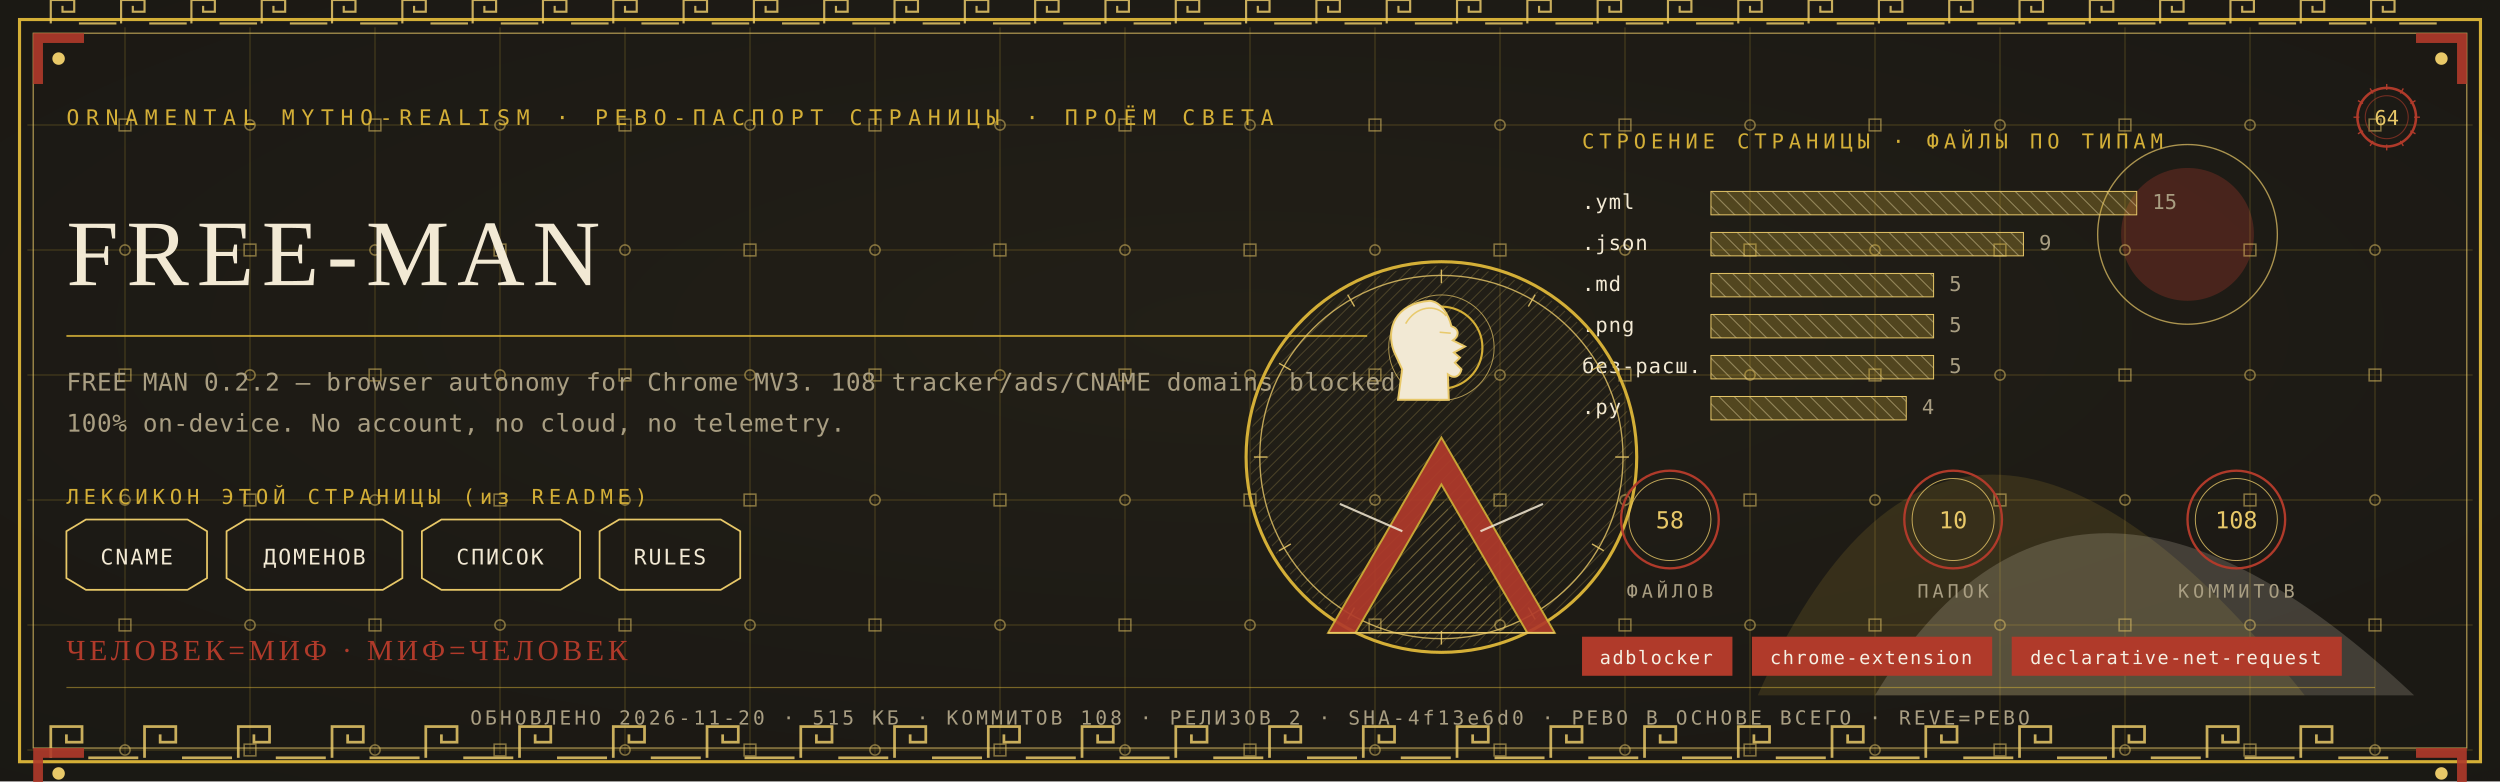
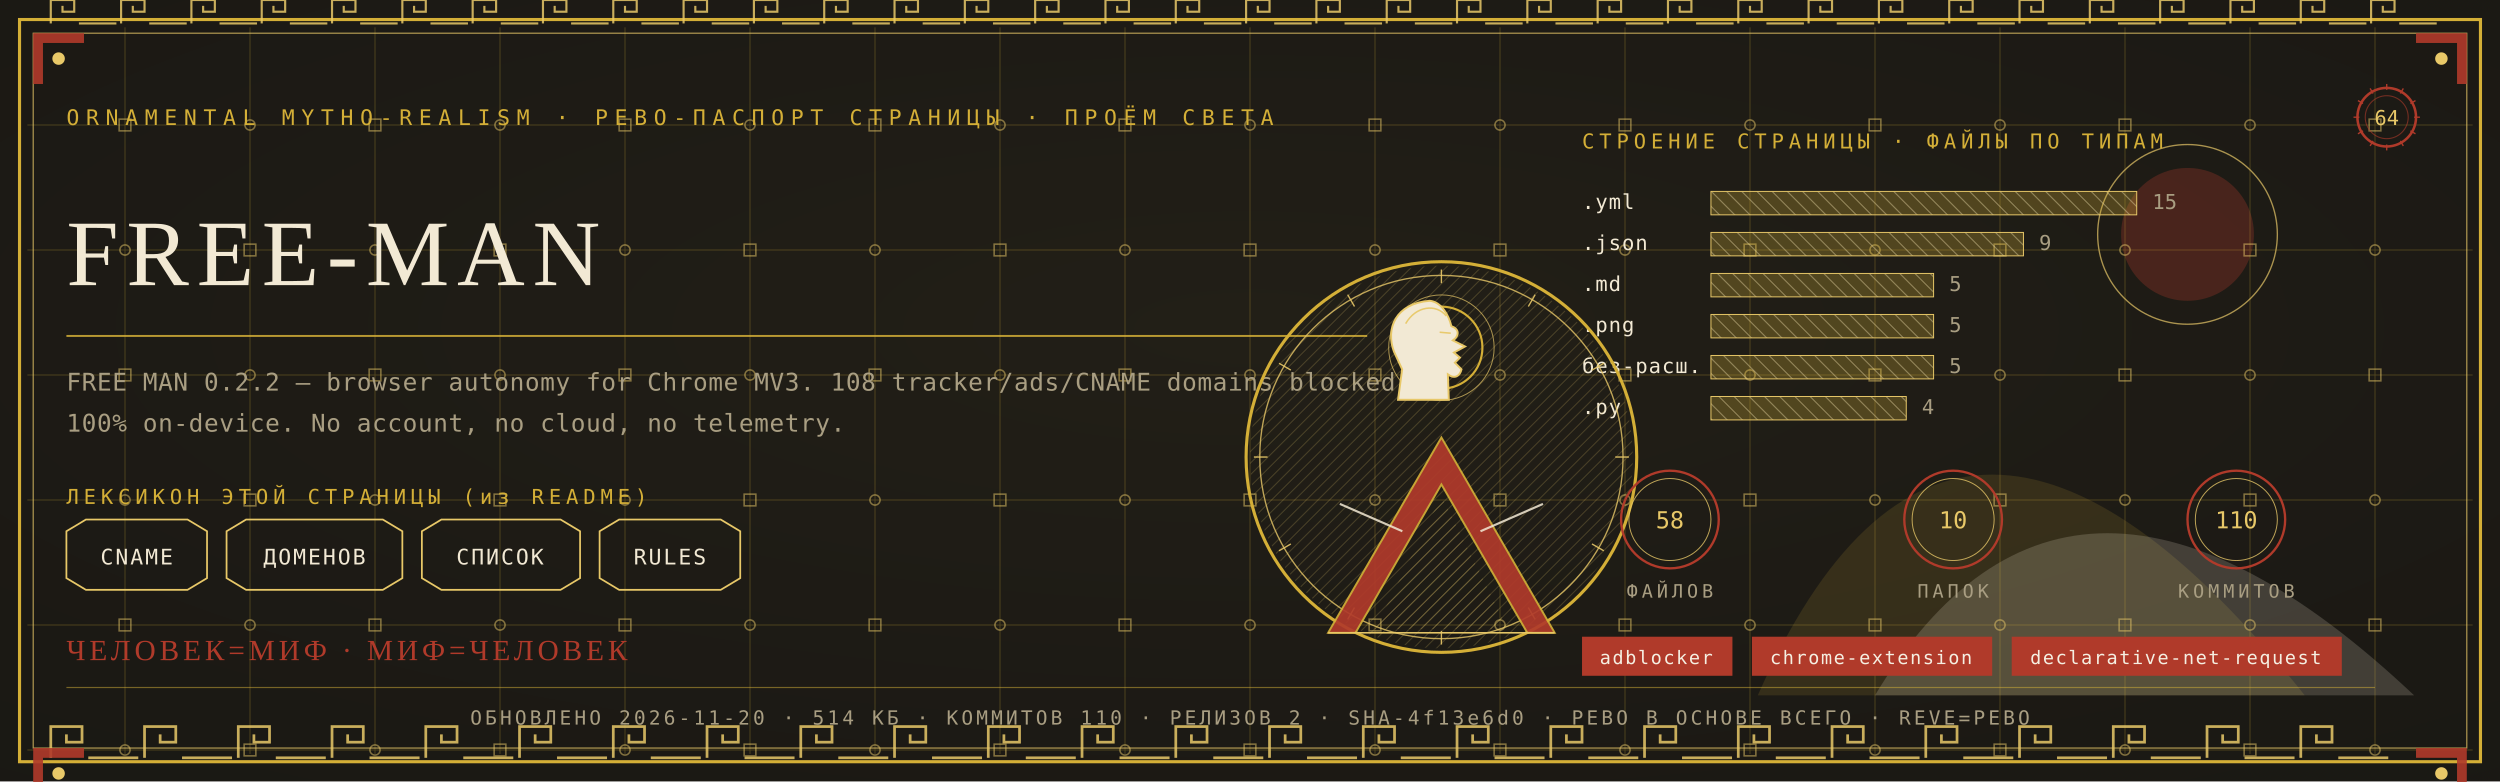
<svg xmlns="http://www.w3.org/2000/svg" viewBox="0 0 1280 400" width="1280" height="400">
  <defs>
    <radialGradient id="rp64" cx="0.5" cy="0.42" r="1.1">
      <stop offset="0" stop-color="#232017" />
      <stop offset="1" stop-color="#171512" />
    </radialGradient>
    <pattern id="hatchm" width="4.2" height="4.2" patternUnits="userSpaceOnUse" patternTransform="rotate(45)">
      <rect width="4.2" height="4.2" fill="none" />
      <line x1="0" y1="0" x2="0" y2="4.2" stroke="#E8C868" stroke-width="0.5" />
    </pattern>
    <pattern id="hatchv" width="5.5" height="5.5" patternUnits="userSpaceOnUse" patternTransform="rotate(-45)">
      <rect width="5.5" height="5.5" fill="none" />
      <line x1="0" y1="0" x2="0" y2="5.5" stroke="#F2E9D4" stroke-width="0.5" />
    </pattern>
  </defs>
  <rect width="1280" height="400" fill="#171512" />
  <rect width="1280" height="400" fill="url(#rp64)" opacity="0.94" />
  <path d="M 900 356 Q 1000 130 1180 356 Z" fill="#D4AF37" opacity="0.14" />
  <path d="M 960 356 Q 1060 190 1236 356 Z" fill="#F2E9D4" opacity="0.18" />
  <circle cx="1120" cy="120" r="34" fill="#B03A2A" opacity="0.30" />
  <circle cx="1120" cy="120" r="46" fill="none" stroke="#E8C868" stroke-width="0.7" opacity="0.7" />
  <g stroke="#D4AF37" stroke-width="0.45" opacity="0.30">
    <line x1="64" y1="14" x2="64" y2="386" />
    <line x1="128" y1="14" x2="128" y2="386" />
    <line x1="192" y1="14" x2="192" y2="386" />
    <line x1="256" y1="14" x2="256" y2="386" />
    <line x1="320" y1="14" x2="320" y2="386" />
    <line x1="384" y1="14" x2="384" y2="386" />
    <line x1="448" y1="14" x2="448" y2="386" />
    <line x1="512" y1="14" x2="512" y2="386" />
    <line x1="576" y1="14" x2="576" y2="386" />
    <line x1="640" y1="14" x2="640" y2="386" />
    <line x1="704" y1="14" x2="704" y2="386" />
    <line x1="768" y1="14" x2="768" y2="386" />
    <line x1="832" y1="14" x2="832" y2="386" />
    <line x1="896" y1="14" x2="896" y2="386" />
    <line x1="960" y1="14" x2="960" y2="386" />
    <line x1="1024" y1="14" x2="1024" y2="386" />
    <line x1="1088" y1="14" x2="1088" y2="386" />
    <line x1="1152" y1="14" x2="1152" y2="386" />
    <line x1="1216" y1="14" x2="1216" y2="386" />
    <line x1="14" y1="64" x2="1266" y2="64" />
    <line x1="14" y1="128" x2="1266" y2="128" />
    <line x1="14" y1="192" x2="1266" y2="192" />
    <line x1="14" y1="256" x2="1266" y2="256" />
    <line x1="14" y1="320" x2="1266" y2="320" />
    <line x1="14" y1="384" x2="1266" y2="384" />
  </g>
  <g fill="none" stroke="#E8C868" stroke-width="0.8" opacity="0.5">
    <rect x="61" y="61" width="6" height="6" />
    <circle cx="64" cy="128" r="2.6" />
    <rect x="61" y="189" width="6" height="6" />
    <circle cx="64" cy="256" r="2.6" />
    <rect x="61" y="317" width="6" height="6" />
    <circle cx="64" cy="384" r="2.6" />
    <circle cx="128" cy="64" r="2.6" />
    <rect x="125" y="125" width="6" height="6" />
    <circle cx="128" cy="192" r="2.6" />
    <rect x="125" y="253" width="6" height="6" />
    <circle cx="128" cy="320" r="2.6" />
    <rect x="125" y="381" width="6" height="6" />
    <rect x="189" y="61" width="6" height="6" />
    <circle cx="192" cy="128" r="2.6" />
    <rect x="189" y="189" width="6" height="6" />
    <circle cx="192" cy="256" r="2.6" />
    <rect x="189" y="317" width="6" height="6" />
    <circle cx="192" cy="384" r="2.6" />
    <circle cx="256" cy="64" r="2.6" />
    <rect x="253" y="125" width="6" height="6" />
    <circle cx="256" cy="192" r="2.6" />
    <rect x="253" y="253" width="6" height="6" />
    <circle cx="256" cy="320" r="2.6" />
    <rect x="253" y="381" width="6" height="6" />
    <rect x="317" y="61" width="6" height="6" />
    <circle cx="320" cy="128" r="2.6" />
    <rect x="317" y="189" width="6" height="6" />
    <circle cx="320" cy="256" r="2.6" />
    <rect x="317" y="317" width="6" height="6" />
    <circle cx="320" cy="384" r="2.6" />
    <circle cx="384" cy="64" r="2.6" />
    <rect x="381" y="125" width="6" height="6" />
    <circle cx="384" cy="192" r="2.6" />
    <rect x="381" y="253" width="6" height="6" />
    <circle cx="384" cy="320" r="2.6" />
    <rect x="381" y="381" width="6" height="6" />
    <rect x="445" y="61" width="6" height="6" />
    <circle cx="448" cy="128" r="2.6" />
    <rect x="445" y="189" width="6" height="6" />
    <circle cx="448" cy="256" r="2.6" />
    <rect x="445" y="317" width="6" height="6" />
    <circle cx="448" cy="384" r="2.6" />
    <circle cx="512" cy="64" r="2.6" />
    <rect x="509" y="125" width="6" height="6" />
    <circle cx="512" cy="192" r="2.6" />
    <rect x="509" y="253" width="6" height="6" />
    <circle cx="512" cy="320" r="2.6" />
    <rect x="509" y="381" width="6" height="6" />
    <rect x="573" y="61" width="6" height="6" />
    <circle cx="576" cy="128" r="2.6" />
    <rect x="573" y="189" width="6" height="6" />
    <circle cx="576" cy="256" r="2.6" />
    <rect x="573" y="317" width="6" height="6" />
    <circle cx="576" cy="384" r="2.6" />
    <circle cx="640" cy="64" r="2.6" />
    <rect x="637" y="125" width="6" height="6" />
    <circle cx="640" cy="192" r="2.6" />
    <rect x="637" y="253" width="6" height="6" />
    <circle cx="640" cy="320" r="2.6" />
    <rect x="637" y="381" width="6" height="6" />
    <rect x="701" y="61" width="6" height="6" />
    <circle cx="704" cy="128" r="2.6" />
    <rect x="701" y="189" width="6" height="6" />
    <circle cx="704" cy="256" r="2.6" />
    <rect x="701" y="317" width="6" height="6" />
    <circle cx="704" cy="384" r="2.6" />
    <circle cx="768" cy="64" r="2.6" />
    <rect x="765" y="125" width="6" height="6" />
    <circle cx="768" cy="192" r="2.6" />
    <rect x="765" y="253" width="6" height="6" />
    <circle cx="768" cy="320" r="2.6" />
    <rect x="765" y="381" width="6" height="6" />
    <rect x="829" y="61" width="6" height="6" />
    <circle cx="832" cy="128" r="2.6" />
    <rect x="829" y="189" width="6" height="6" />
    <circle cx="832" cy="256" r="2.6" />
    <rect x="829" y="317" width="6" height="6" />
    <circle cx="832" cy="384" r="2.6" />
    <circle cx="896" cy="64" r="2.6" />
    <rect x="893" y="125" width="6" height="6" />
    <circle cx="896" cy="192" r="2.6" />
    <rect x="893" y="253" width="6" height="6" />
    <circle cx="896" cy="320" r="2.6" />
    <rect x="893" y="381" width="6" height="6" />
    <rect x="957" y="61" width="6" height="6" />
    <circle cx="960" cy="128" r="2.6" />
    <rect x="957" y="189" width="6" height="6" />
    <circle cx="960" cy="256" r="2.6" />
    <rect x="957" y="317" width="6" height="6" />
    <circle cx="960" cy="384" r="2.6" />
    <circle cx="1024" cy="64" r="2.6" />
    <rect x="1021" y="125" width="6" height="6" />
    <circle cx="1024" cy="192" r="2.6" />
    <rect x="1021" y="253" width="6" height="6" />
    <circle cx="1024" cy="320" r="2.6" />
    <rect x="1021" y="381" width="6" height="6" />
    <rect x="1085" y="61" width="6" height="6" />
    <circle cx="1088" cy="128" r="2.6" />
    <rect x="1085" y="189" width="6" height="6" />
    <circle cx="1088" cy="256" r="2.6" />
    <rect x="1085" y="317" width="6" height="6" />
    <circle cx="1088" cy="384" r="2.6" />
    <circle cx="1152" cy="64" r="2.6" />
    <rect x="1149" y="125" width="6" height="6" />
    <circle cx="1152" cy="192" r="2.6" />
    <rect x="1149" y="253" width="6" height="6" />
    <circle cx="1152" cy="320" r="2.6" />
    <rect x="1149" y="381" width="6" height="6" />
    <rect x="1213" y="61" width="6" height="6" />
    <circle cx="1216" cy="128" r="2.6" />
    <rect x="1213" y="189" width="6" height="6" />
    <circle cx="1216" cy="256" r="2.6" />
    <rect x="1213" y="317" width="6" height="6" />
    <circle cx="1216" cy="384" r="2.6" />
  </g>
  <rect x="10" y="10" width="1260" height="380" fill="none" stroke="#D4AF37" stroke-width="1.6" />
  <rect x="17" y="17" width="1246" height="366" fill="none" stroke="#E8C868" stroke-width="0.6" opacity="0.75" />
  <g fill="none" stroke="#E8C868" stroke-width="1.4" opacity="0.85">
    <path d="M 26 388 L 26 372 L 42 372 L 42 380.0 L 34.0 380.0 L 34.0 376.0" />
    <line x1="45.2" y1="388" x2="70.8" y2="388" />
    <path d="M 74 388 L 74 372 L 90 372 L 90 380.0 L 82.0 380.0 L 82.0 376.0" />
    <line x1="93.2" y1="388" x2="118.8" y2="388" />
    <path d="M 122 388 L 122 372 L 138 372 L 138 380.0 L 130.0 380.0 L 130.0 376.0" />
    <line x1="141.2" y1="388" x2="166.8" y2="388" />
    <path d="M 170 388 L 170 372 L 186 372 L 186 380.0 L 178.0 380.0 L 178.0 376.0" />
    <line x1="189.2" y1="388" x2="214.8" y2="388" />
    <path d="M 218 388 L 218 372 L 234 372 L 234 380.0 L 226.0 380.0 L 226.0 376.0" />
    <line x1="237.2" y1="388" x2="262.8" y2="388" />
    <path d="M 266 388 L 266 372 L 282 372 L 282 380.0 L 274.0 380.0 L 274.0 376.0" />
    <line x1="285.2" y1="388" x2="310.8" y2="388" />
    <path d="M 314 388 L 314 372 L 330 372 L 330 380.0 L 322.0 380.0 L 322.0 376.0" />
    <line x1="333.2" y1="388" x2="358.8" y2="388" />
    <path d="M 362 388 L 362 372 L 378 372 L 378 380.0 L 370.0 380.0 L 370.0 376.0" />
    <line x1="381.2" y1="388" x2="406.8" y2="388" />
    <path d="M 410 388 L 410 372 L 426 372 L 426 380.0 L 418.0 380.0 L 418.0 376.0" />
    <line x1="429.2" y1="388" x2="454.8" y2="388" />
    <path d="M 458 388 L 458 372 L 474 372 L 474 380.0 L 466.0 380.0 L 466.0 376.0" />
    <line x1="477.2" y1="388" x2="502.8" y2="388" />
    <path d="M 506 388 L 506 372 L 522 372 L 522 380.0 L 514.0 380.0 L 514.0 376.0" />
    <line x1="525.2" y1="388" x2="550.8" y2="388" />
    <path d="M 554 388 L 554 372 L 570 372 L 570 380.0 L 562.0 380.0 L 562.0 376.0" />
    <line x1="573.2" y1="388" x2="598.8" y2="388" />
    <path d="M 602 388 L 602 372 L 618 372 L 618 380.0 L 610.0 380.0 L 610.0 376.0" />
    <line x1="621.2" y1="388" x2="646.8" y2="388" />
    <path d="M 650 388 L 650 372 L 666 372 L 666 380.0 L 658.0 380.0 L 658.0 376.0" />
    <line x1="669.2" y1="388" x2="694.8" y2="388" />
    <path d="M 698 388 L 698 372 L 714 372 L 714 380.0 L 706.0 380.0 L 706.0 376.0" />
    <line x1="717.2" y1="388" x2="742.8" y2="388" />
    <path d="M 746 388 L 746 372 L 762 372 L 762 380.0 L 754.0 380.0 L 754.0 376.0" />
    <line x1="765.2" y1="388" x2="790.8" y2="388" />
    <path d="M 794 388 L 794 372 L 810 372 L 810 380.0 L 802.0 380.0 L 802.0 376.0" />
    <line x1="813.2" y1="388" x2="838.8" y2="388" />
    <path d="M 842 388 L 842 372 L 858 372 L 858 380.0 L 850.0 380.0 L 850.0 376.0" />
    <line x1="861.2" y1="388" x2="886.8" y2="388" />
    <path d="M 890 388 L 890 372 L 906 372 L 906 380.0 L 898.0 380.0 L 898.0 376.0" />
    <line x1="909.2" y1="388" x2="934.8" y2="388" />
    <path d="M 938 388 L 938 372 L 954 372 L 954 380.0 L 946.0 380.0 L 946.0 376.0" />
    <line x1="957.2" y1="388" x2="982.8" y2="388" />
    <path d="M 986 388 L 986 372 L 1002 372 L 1002 380.0 L 994.0 380.0 L 994.0 376.0" />
    <line x1="1005.2" y1="388" x2="1030.8" y2="388" />
    <path d="M 1034 388 L 1034 372 L 1050 372 L 1050 380.0 L 1042.0 380.0 L 1042.0 376.0" />
    <line x1="1053.2" y1="388" x2="1078.8" y2="388" />
    <path d="M 1082 388 L 1082 372 L 1098 372 L 1098 380.0 L 1090.0 380.0 L 1090.0 376.0" />
    <line x1="1101.2" y1="388" x2="1126.8" y2="388" />
    <path d="M 1130 388 L 1130 372 L 1146 372 L 1146 380.0 L 1138.0 380.0 L 1138.0 376.0" />
    <line x1="1149.2" y1="388" x2="1174.8" y2="388" />
    <path d="M 1178 388 L 1178 372 L 1194 372 L 1194 380.0 L 1186.0 380.0 L 1186.0 376.0" />
    <line x1="1197.2" y1="388" x2="1222.8" y2="388" />
  </g>
  <g fill="none" stroke="#E8C868" stroke-width="1.1" opacity="0.85">
    <path d="M 26 12 L 26 0 L 38 0 L 38 6.0 L 32.0 6.0 L 32.0 3.0" />
    <line x1="40.4" y1="12" x2="59.6" y2="12" />
    <path d="M 62 12 L 62 0 L 74 0 L 74 6.0 L 68.0 6.0 L 68.0 3.0" />
    <line x1="76.4" y1="12" x2="95.6" y2="12" />
    <path d="M 98 12 L 98 0 L 110 0 L 110 6.0 L 104.0 6.0 L 104.0 3.0" />
    <line x1="112.4" y1="12" x2="131.6" y2="12" />
    <path d="M 134 12 L 134 0 L 146 0 L 146 6.0 L 140.0 6.0 L 140.0 3.0" />
    <line x1="148.4" y1="12" x2="167.6" y2="12" />
    <path d="M 170 12 L 170 0 L 182 0 L 182 6.0 L 176.0 6.0 L 176.0 3.0" />
    <line x1="184.4" y1="12" x2="203.6" y2="12" />
    <path d="M 206 12 L 206 0 L 218 0 L 218 6.0 L 212.0 6.0 L 212.0 3.0" />
    <line x1="220.4" y1="12" x2="239.6" y2="12" />
    <path d="M 242 12 L 242 0 L 254 0 L 254 6.0 L 248.0 6.0 L 248.0 3.0" />
    <line x1="256.4" y1="12" x2="275.6" y2="12" />
    <path d="M 278 12 L 278 0 L 290 0 L 290 6.0 L 284.0 6.0 L 284.0 3.0" />
    <line x1="292.4" y1="12" x2="311.6" y2="12" />
    <path d="M 314 12 L 314 0 L 326 0 L 326 6.0 L 320.0 6.0 L 320.0 3.0" />
    <line x1="328.4" y1="12" x2="347.6" y2="12" />
    <path d="M 350 12 L 350 0 L 362 0 L 362 6.0 L 356.0 6.0 L 356.0 3.0" />
    <line x1="364.4" y1="12" x2="383.6" y2="12" />
    <path d="M 386 12 L 386 0 L 398 0 L 398 6.0 L 392.0 6.0 L 392.0 3.0" />
    <line x1="400.4" y1="12" x2="419.6" y2="12" />
    <path d="M 422 12 L 422 0 L 434 0 L 434 6.0 L 428.0 6.0 L 428.0 3.0" />
    <line x1="436.4" y1="12" x2="455.6" y2="12" />
    <path d="M 458 12 L 458 0 L 470 0 L 470 6.0 L 464.0 6.0 L 464.0 3.0" />
    <line x1="472.4" y1="12" x2="491.6" y2="12" />
    <path d="M 494 12 L 494 0 L 506 0 L 506 6.0 L 500.0 6.0 L 500.0 3.0" />
    <line x1="508.4" y1="12" x2="527.6" y2="12" />
    <path d="M 530 12 L 530 0 L 542 0 L 542 6.0 L 536.0 6.0 L 536.0 3.0" />
    <line x1="544.4" y1="12" x2="563.6" y2="12" />
    <path d="M 566 12 L 566 0 L 578 0 L 578 6.0 L 572.0 6.0 L 572.0 3.0" />
    <line x1="580.4" y1="12" x2="599.6" y2="12" />
    <path d="M 602 12 L 602 0 L 614 0 L 614 6.0 L 608.0 6.0 L 608.0 3.0" />
    <line x1="616.4" y1="12" x2="635.6" y2="12" />
    <path d="M 638 12 L 638 0 L 650 0 L 650 6.0 L 644.0 6.0 L 644.0 3.0" />
    <line x1="652.4" y1="12" x2="671.6" y2="12" />
    <path d="M 674 12 L 674 0 L 686 0 L 686 6.0 L 680.0 6.0 L 680.0 3.0" />
    <line x1="688.4" y1="12" x2="707.6" y2="12" />
    <path d="M 710 12 L 710 0 L 722 0 L 722 6.0 L 716.0 6.0 L 716.0 3.0" />
    <line x1="724.4" y1="12" x2="743.6" y2="12" />
    <path d="M 746 12 L 746 0 L 758 0 L 758 6.0 L 752.0 6.0 L 752.0 3.0" />
    <line x1="760.4" y1="12" x2="779.6" y2="12" />
    <path d="M 782 12 L 782 0 L 794 0 L 794 6.0 L 788.0 6.0 L 788.0 3.0" />
    <line x1="796.4" y1="12" x2="815.6" y2="12" />
    <path d="M 818 12 L 818 0 L 830 0 L 830 6.0 L 824.0 6.0 L 824.0 3.0" />
    <line x1="832.4" y1="12" x2="851.6" y2="12" />
    <path d="M 854 12 L 854 0 L 866 0 L 866 6.0 L 860.0 6.0 L 860.0 3.0" />
    <line x1="868.4" y1="12" x2="887.6" y2="12" />
    <path d="M 890 12 L 890 0 L 902 0 L 902 6.0 L 896.0 6.0 L 896.0 3.0" />
    <line x1="904.4" y1="12" x2="923.6" y2="12" />
    <path d="M 926 12 L 926 0 L 938 0 L 938 6.0 L 932.0 6.0 L 932.0 3.0" />
    <line x1="940.4" y1="12" x2="959.6" y2="12" />
    <path d="M 962 12 L 962 0 L 974 0 L 974 6.0 L 968.0 6.0 L 968.0 3.0" />
    <line x1="976.4" y1="12" x2="995.6" y2="12" />
    <path d="M 998 12 L 998 0 L 1010 0 L 1010 6.0 L 1004.0 6.0 L 1004.0 3.0" />
    <line x1="1012.4" y1="12" x2="1031.6" y2="12" />
    <path d="M 1034 12 L 1034 0 L 1046 0 L 1046 6.0 L 1040.0 6.0 L 1040.0 3.0" />
    <line x1="1048.4" y1="12" x2="1067.6" y2="12" />
    <path d="M 1070 12 L 1070 0 L 1082 0 L 1082 6.0 L 1076.0 6.0 L 1076.0 3.0" />
    <line x1="1084.4" y1="12" x2="1103.6" y2="12" />
    <path d="M 1106 12 L 1106 0 L 1118 0 L 1118 6.0 L 1112.0 6.0 L 1112.0 3.0" />
    <line x1="1120.4" y1="12" x2="1139.6" y2="12" />
    <path d="M 1142 12 L 1142 0 L 1154 0 L 1154 6.0 L 1148.0 6.0 L 1148.0 3.0" />
    <line x1="1156.4" y1="12" x2="1175.6" y2="12" />
    <path d="M 1178 12 L 1178 0 L 1190 0 L 1190 6.0 L 1184.0 6.0 L 1184.0 3.0" />
    <line x1="1192.4" y1="12" x2="1211.6" y2="12" />
    <path d="M 1214 12 L 1214 0 L 1226 0 L 1226 6.0 L 1220.0 6.0 L 1220.0 3.0" />
    <line x1="1228.4" y1="12" x2="1247.6" y2="12" />
  </g>
  <g transform="translate(17,17) scale(1,1)">
    <path d="M 0 0 L 26 0 L 26 5 L 5 5 L 5 26 L 0 26 Z" fill="#B03A2A" opacity="0.9" />
    <circle cx="13" cy="13" r="3.2" fill="#E8C868" />
  </g>
  <g transform="translate(1263,17) scale(-1,1)">
    <path d="M 0 0 L 26 0 L 26 5 L 5 5 L 5 26 L 0 26 Z" fill="#B03A2A" opacity="0.9" />
    <circle cx="13" cy="13" r="3.2" fill="#E8C868" />
  </g>
  <g transform="translate(17,383) scale(1,1)">
    <path d="M 0 0 L 26 0 L 26 5 L 5 5 L 5 26 L 0 26 Z" fill="#B03A2A" opacity="0.9" />
    <circle cx="13" cy="13" r="3.2" fill="#E8C868" />
  </g>
  <g transform="translate(1263,383) scale(-1,1)">
    <path d="M 0 0 L 26 0 L 26 5 L 5 5 L 5 26 L 0 26 Z" fill="#B03A2A" opacity="0.9" />
    <circle cx="13" cy="13" r="3.2" fill="#E8C868" />
  </g>
  <text x="34" y="64" font-family="'Cascadia Mono', ui-monospace, Consolas, monospace" font-size="11" fill="#D4AF37" letter-spacing="3.4">ORNAMENTAL MYTHO-REALISM · РЕВО-ПАСПОРТ СТРАНИЦЫ · ПРОЁМ СВЕТА</text>
  <g transform="translate(1222,60)">
    <circle r="15" fill="none" stroke="#B03A2A" stroke-width="1.3" />
    <circle r="11" fill="none" stroke="#B03A2A" stroke-width="0.55" opacity="0.6" />
    <text y="4" text-anchor="middle" font-family="'Cascadia Mono', ui-monospace, Consolas, monospace" font-size="10.5" fill="#E8C868">64</text>
    <g stroke="#B03A2A" stroke-width="0.7">
      <line x1="0" y1="-17" x2="0" y2="-14" transform="rotate(0)" />
      <line x1="0" y1="-17" x2="0" y2="-14" transform="rotate(30)" />
      <line x1="0" y1="-17" x2="0" y2="-14" transform="rotate(60)" />
      <line x1="0" y1="-17" x2="0" y2="-14" transform="rotate(90)" />
      <line x1="0" y1="-17" x2="0" y2="-14" transform="rotate(120)" />
      <line x1="0" y1="-17" x2="0" y2="-14" transform="rotate(150)" />
      <line x1="0" y1="-17" x2="0" y2="-14" transform="rotate(180)" />
      <line x1="0" y1="-17" x2="0" y2="-14" transform="rotate(210)" />
      <line x1="0" y1="-17" x2="0" y2="-14" transform="rotate(240)" />
      <line x1="0" y1="-17" x2="0" y2="-14" transform="rotate(270)" />
      <line x1="0" y1="-17" x2="0" y2="-14" transform="rotate(300)" />
      <line x1="0" y1="-17" x2="0" y2="-14" transform="rotate(330)" />
    </g>
  </g>
  <text x="34" y="146" font-family="Georgia, 'Times New Roman', serif" font-size="48.0" fill="#F2E9D4" letter-spacing="4">FREE-MAN</text>
  <line x1="34" y1="172" x2="700" y2="172" stroke="#D4AF37" stroke-width="1" opacity="0.85" />
  <text x="34" y="200" font-family="'Cascadia Mono', ui-monospace, Consolas, monospace" font-size="12.5" fill="#A99E82" letter-spacing="0.3">FREE MAN 0.2.2 — browser autonomy for Chrome MV3. 108 tracker/ads/CNAME domains blocked</text>
  <text x="34" y="221" font-family="'Cascadia Mono', ui-monospace, Consolas, monospace" font-size="12.5" fill="#A99E82" letter-spacing="0.3">100% on-device. No account, no cloud, no telemetry.</text>
  <text x="34" y="258" font-family="'Cascadia Mono', ui-monospace, Consolas, monospace" font-size="10.5" fill="#D4AF37" letter-spacing="2.5">ЛЕКСИКОН ЭТОЙ СТРАНИЦЫ (из README)</text>
  <path d="M 34 272 L 44 266 L 96 266 L 106 272 L 106 296 L 96 302 L 44 302 L 34 296 Z" fill="none" stroke="#E8C868" stroke-width="0.9" />
  <text x="70" y="289" text-anchor="middle" font-family="'Cascadia Mono', ui-monospace, Consolas, monospace" font-size="11" fill="#F2E9D4" letter-spacing="1">CNAME</text>
  <path d="M 116 272 L 126 266 L 196 266 L 206 272 L 206 296 L 196 302 L 126 302 L 116 296 Z" fill="none" stroke="#E8C868" stroke-width="0.9" />
  <text x="161" y="289" text-anchor="middle" font-family="'Cascadia Mono', ui-monospace, Consolas, monospace" font-size="11" fill="#F2E9D4" letter-spacing="1">ДОМЕНОВ</text>
  <path d="M 216 272 L 226 266 L 287 266 L 297 272 L 297 296 L 287 302 L 226 302 L 216 296 Z" fill="none" stroke="#E8C868" stroke-width="0.9" />
  <text x="256" y="289" text-anchor="middle" font-family="'Cascadia Mono', ui-monospace, Consolas, monospace" font-size="11" fill="#F2E9D4" letter-spacing="1">СПИСОК</text>
  <path d="M 307 272 L 317 266 L 369 266 L 379 272 L 379 296 L 369 302 L 317 302 L 307 296 Z" fill="none" stroke="#E8C868" stroke-width="0.9" />
  <text x="343" y="289" text-anchor="middle" font-family="'Cascadia Mono', ui-monospace, Consolas, monospace" font-size="11" fill="#F2E9D4" letter-spacing="1">RULES</text>
  <text x="810" y="76" font-family="'Cascadia Mono', ui-monospace, Consolas, monospace" font-size="10.5" fill="#D4AF37" letter-spacing="2.5">СТРОЕНИЕ СТРАНИЦЫ · ФАЙЛЫ ПО ТИПАМ</text>
  <text x="810" y="107" font-family="'Cascadia Mono', ui-monospace, Consolas, monospace" font-size="10.5" fill="#F2E9D4" letter-spacing="0.5">.yml</text>
  <rect x="876" y="98" width="218" height="12" fill="url(#hatchv)" opacity="0.9" />
  <rect x="876" y="98" width="218" height="12" fill="#D4AF37" opacity="0.28" />
  <rect x="876" y="98" width="218" height="12" fill="none" stroke="#E8C868" stroke-width="0.5" />
  <text x="1102" y="107" font-family="'Cascadia Mono', ui-monospace, Consolas, monospace" font-size="10.5" fill="#A99E82">15</text>
  <text x="810" y="128" font-family="'Cascadia Mono', ui-monospace, Consolas, monospace" font-size="10.5" fill="#F2E9D4" letter-spacing="0.5">.json</text>
  <rect x="876" y="119" width="160" height="12" fill="url(#hatchv)" opacity="0.9" />
  <rect x="876" y="119" width="160" height="12" fill="#D4AF37" opacity="0.28" />
  <rect x="876" y="119" width="160" height="12" fill="none" stroke="#E8C868" stroke-width="0.5" />
  <text x="1044" y="128" font-family="'Cascadia Mono', ui-monospace, Consolas, monospace" font-size="10.5" fill="#A99E82">9</text>
  <text x="810" y="149" font-family="'Cascadia Mono', ui-monospace, Consolas, monospace" font-size="10.5" fill="#F2E9D4" letter-spacing="0.5">.md</text>
  <rect x="876" y="140" width="114" height="12" fill="url(#hatchv)" opacity="0.9" />
  <rect x="876" y="140" width="114" height="12" fill="#D4AF37" opacity="0.28" />
  <rect x="876" y="140" width="114" height="12" fill="none" stroke="#E8C868" stroke-width="0.5" />
  <text x="998" y="149" font-family="'Cascadia Mono', ui-monospace, Consolas, monospace" font-size="10.5" fill="#A99E82">5</text>
  <text x="810" y="170" font-family="'Cascadia Mono', ui-monospace, Consolas, monospace" font-size="10.5" fill="#F2E9D4" letter-spacing="0.5">.png</text>
  <rect x="876" y="161" width="114" height="12" fill="url(#hatchv)" opacity="0.9" />
  <rect x="876" y="161" width="114" height="12" fill="#D4AF37" opacity="0.28" />
  <rect x="876" y="161" width="114" height="12" fill="none" stroke="#E8C868" stroke-width="0.5" />
  <text x="998" y="170" font-family="'Cascadia Mono', ui-monospace, Consolas, monospace" font-size="10.5" fill="#A99E82">5</text>
  <text x="810" y="191" font-family="'Cascadia Mono', ui-monospace, Consolas, monospace" font-size="10.5" fill="#F2E9D4" letter-spacing="0.5">без-расш.</text>
  <rect x="876" y="182" width="114" height="12" fill="url(#hatchv)" opacity="0.9" />
  <rect x="876" y="182" width="114" height="12" fill="#D4AF37" opacity="0.28" />
  <rect x="876" y="182" width="114" height="12" fill="none" stroke="#E8C868" stroke-width="0.5" />
  <text x="998" y="191" font-family="'Cascadia Mono', ui-monospace, Consolas, monospace" font-size="10.5" fill="#A99E82">5</text>
  <text x="810" y="212" font-family="'Cascadia Mono', ui-monospace, Consolas, monospace" font-size="10.5" fill="#F2E9D4" letter-spacing="0.5">.py</text>
  <rect x="876" y="203" width="100" height="12" fill="url(#hatchv)" opacity="0.9" />
  <rect x="876" y="203" width="100" height="12" fill="#D4AF37" opacity="0.28" />
  <rect x="876" y="203" width="100" height="12" fill="none" stroke="#E8C868" stroke-width="0.5" />
  <text x="984" y="212" font-family="'Cascadia Mono', ui-monospace, Consolas, monospace" font-size="10.5" fill="#A99E82">4</text>
  <g transform="translate(738,234)">
    <circle r="100" fill="none" stroke="#D4AF37" stroke-width="1.6" />
    <circle r="93" fill="none" stroke="#E8C868" stroke-width="0.7" opacity="0.8" />
    <circle r="98" fill="url(#hatchm)" opacity="0.4" />
    <g stroke="#E8C868" stroke-width="0.7" opacity="0.9">
      <line x1="0" y1="-96" x2="0" y2="-89" transform="rotate(0)" />
      <line x1="0" y1="-96" x2="0" y2="-89" transform="rotate(30)" />
      <line x1="0" y1="-96" x2="0" y2="-89" transform="rotate(60)" />
      <line x1="0" y1="-96" x2="0" y2="-89" transform="rotate(90)" />
      <line x1="0" y1="-96" x2="0" y2="-89" transform="rotate(120)" />
      <line x1="0" y1="-96" x2="0" y2="-89" transform="rotate(150)" />
      <line x1="0" y1="-96" x2="0" y2="-89" transform="rotate(180)" />
      <line x1="0" y1="-96" x2="0" y2="-89" transform="rotate(210)" />
      <line x1="0" y1="-96" x2="0" y2="-89" transform="rotate(240)" />
      <line x1="0" y1="-96" x2="0" y2="-89" transform="rotate(270)" />
      <line x1="0" y1="-96" x2="0" y2="-89" transform="rotate(300)" />
      <line x1="0" y1="-96" x2="0" y2="-89" transform="rotate(330)" />
    </g>
    <circle cy="-56" r="21" fill="none" stroke="#D4AF37" stroke-width="1.1" />
    <circle cy="-56" r="27" fill="none" stroke="#E8C868" stroke-width="0.5" opacity="0.7" />
    <path d="M -6.0 -80.0 C -23.5 -78.7 -28.7 -65.7 -24.3 -54.0 L -20.1 -44.9 L -22.2 -29.3 L 3.8 -29.3 L 3.3 -42.3 C 6.9 -39.7 9.5 -41.5 10.3 -44.9 L 6.9 -48.3 L 9.5 -50.9 L 6.4 -53.5 L 12.1 -56.6 L 5.9 -59.7 C 9.5 -62.3 9.0 -65.7 5.1 -67.0 C 3.8 -72.7 -0.1 -79.5 -6.0 -80.0 Z" fill="#F2E9D4" stroke="#E8C868" stroke-width="1.0" />
    <g fill="none" stroke="#E8C868" stroke-width="0.8" opacity="0.95">
      <path d="M -18.3 -68.3 C -13.1 -77.4 -2.7 -78.7 2.5 -72.2" />
      <path d="M -0.9 -63.9 L 4.8 -63.4" />
    </g>
    <path d="M -58.0 90.0 L 0 -10.0 L 58.0 90.0 L 44.0 90.0 L 0 14.0 L -44.0 90.0 Z" fill="#B03A2A" opacity="0.92" stroke="#D4AF37" stroke-width="1.0" />
    <path d="M -34.0 88.0 L 0 20.0 L 34.0 88.0" fill="url(#hatchm)" opacity="0.5" stroke="none" />
    <path d="M -58.0 90.0 L 58.0 90.0" fill="none" stroke="#E8C868" stroke-width="0.8" />
    <path d="M -52.0 24.0 L -20.0 38.0" fill="none" stroke="#F2E9D4" stroke-width="1.1" opacity="0.85" />
    <path d="M 52.0 24.0 L 20.0 38.0" fill="none" stroke="#F2E9D4" stroke-width="1.1" opacity="0.85" />
  </g>
  <g transform="translate(855,266)">
    <circle r="25" fill="none" stroke="#B03A2A" stroke-width="1.2" />
    <circle r="21" fill="none" stroke="#E8C868" stroke-width="0.5" opacity="0.8" />
    <text y="4.5" text-anchor="middle" font-family="'Cascadia Mono', ui-monospace, Consolas, monospace" font-size="12" fill="#E8C868">58</text>
    <text y="40" text-anchor="middle" font-family="'Cascadia Mono', ui-monospace, Consolas, monospace" font-size="9.5" fill="#A99E82" letter-spacing="2">ФАЙЛОВ</text>
  </g>
  <g transform="translate(1000,266)">
    <circle r="25" fill="none" stroke="#B03A2A" stroke-width="1.2" />
    <circle r="21" fill="none" stroke="#E8C868" stroke-width="0.5" opacity="0.8" />
    <text y="4.5" text-anchor="middle" font-family="'Cascadia Mono', ui-monospace, Consolas, monospace" font-size="12" fill="#E8C868">10</text>
    <text y="40" text-anchor="middle" font-family="'Cascadia Mono', ui-monospace, Consolas, monospace" font-size="9.5" fill="#A99E82" letter-spacing="2">ПАПОК</text>
  </g>
  <g transform="translate(1145,266)">
    <circle r="25" fill="none" stroke="#B03A2A" stroke-width="1.2" />
    <circle r="21" fill="none" stroke="#E8C868" stroke-width="0.5" opacity="0.8" />
-     <text y="4.5" text-anchor="middle" font-family="'Cascadia Mono', ui-monospace, Consolas, monospace" font-size="12" fill="#E8C868">108</text>
+     <text y="4.5" text-anchor="middle" font-family="'Cascadia Mono', ui-monospace, Consolas, monospace" font-size="12" fill="#E8C868">110</text>
    <text y="40" text-anchor="middle" font-family="'Cascadia Mono', ui-monospace, Consolas, monospace" font-size="9.5" fill="#A99E82" letter-spacing="2">КОММИТОВ</text>
  </g>
  <rect x="810" y="326" rx="0" width="77" height="20" fill="#B03A2A" />
  <text x="848" y="340" text-anchor="middle" font-family="'Cascadia Mono', ui-monospace, Consolas, monospace" font-size="9.5" fill="#F5EFE2" letter-spacing="0.8">adblocker</text>
  <rect x="897" y="326" rx="0" width="123" height="20" fill="#B03A2A" />
  <text x="958" y="340" text-anchor="middle" font-family="'Cascadia Mono', ui-monospace, Consolas, monospace" font-size="9.5" fill="#F5EFE2" letter-spacing="0.8">chrome-extension</text>
  <rect x="1030" y="326" rx="0" width="169" height="20" fill="#B03A2A" />
  <text x="1114" y="340" text-anchor="middle" font-family="'Cascadia Mono', ui-monospace, Consolas, monospace" font-size="9.5" fill="#F5EFE2" letter-spacing="0.8">declarative-net-request</text>
  <text x="34" y="338" font-family="Georgia, 'Times New Roman', serif" font-size="15" fill="#B03A2A" letter-spacing="2">ЧЕЛОВЕК=МИФ · МИФ=ЧЕЛОВЕК</text>
  <line x1="34" y1="352" x2="1216" y2="352" stroke="#D4AF37" stroke-width="0.6" opacity="0.5" />
-   <text x="640" y="371" text-anchor="middle" font-family="'Cascadia Mono', ui-monospace, Consolas, monospace" font-size="10" fill="#A99E82" letter-spacing="1.6">ОБНОВЛЕНО 2026-11-20 · 515 КБ · КОММИТОВ 108 · РЕЛИЗОВ 2 · SHA-4f13e6d0 · РЕВО В ОСНОВЕ ВСЕГО · REVE=РЕВО</text>
+   <text x="640" y="371" text-anchor="middle" font-family="'Cascadia Mono', ui-monospace, Consolas, monospace" font-size="10" fill="#A99E82" letter-spacing="1.6">ОБНОВЛЕНО 2026-11-20 · 514 КБ · КОММИТОВ 110 · РЕЛИЗОВ 2 · SHA-4f13e6d0 · РЕВО В ОСНОВЕ ВСЕГО · REVE=РЕВО</text>
</svg>
